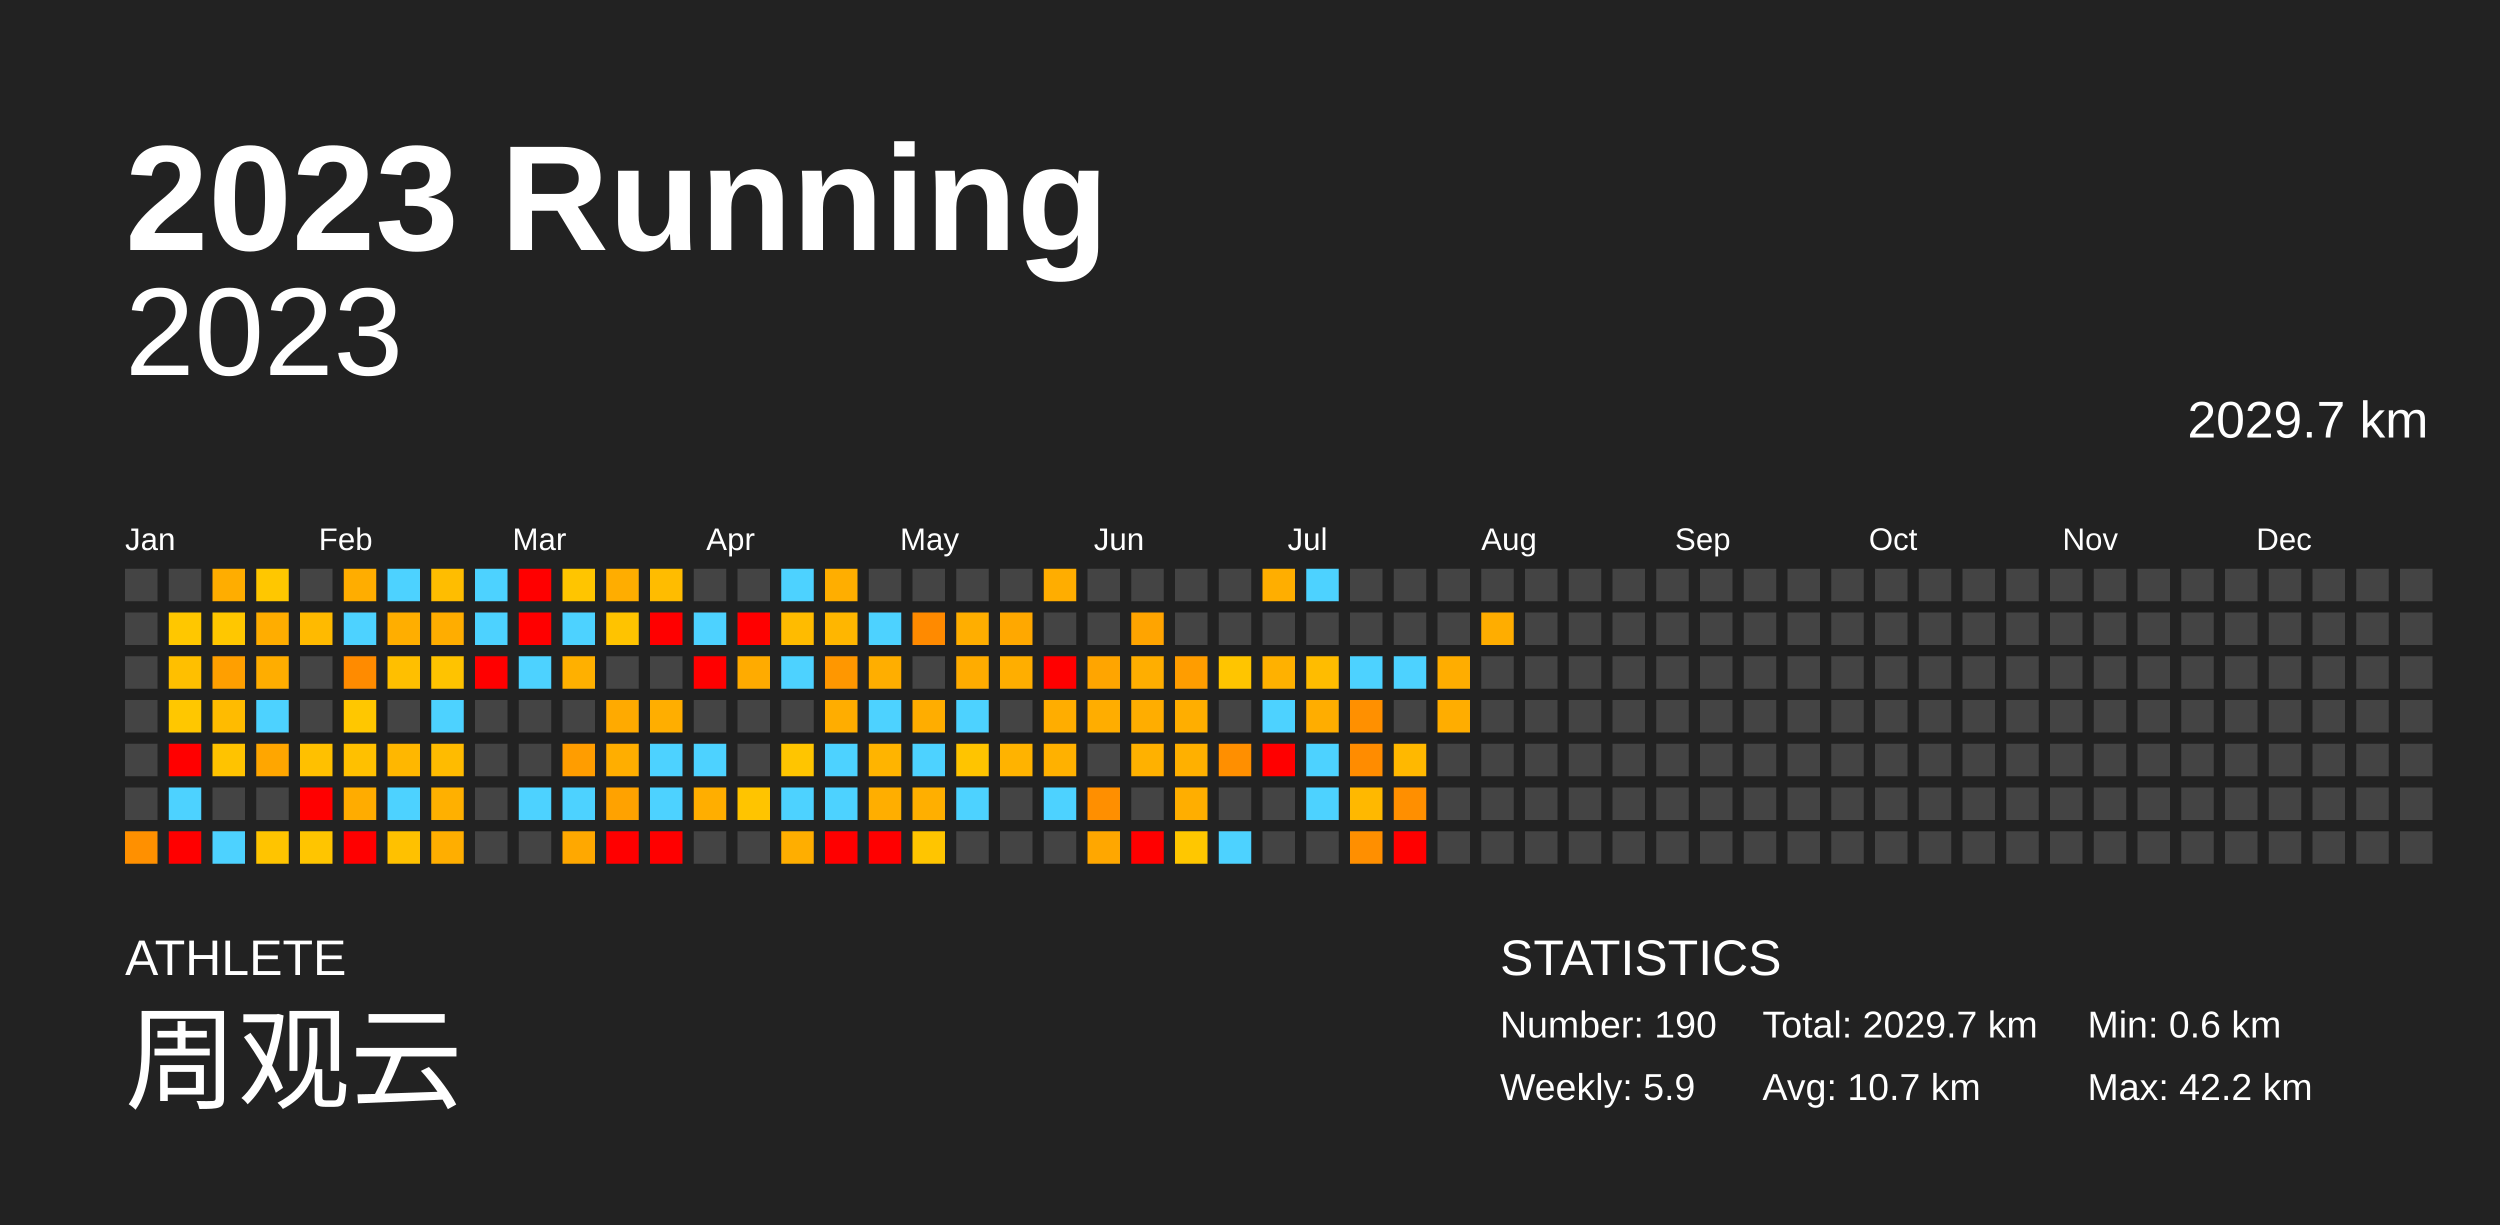
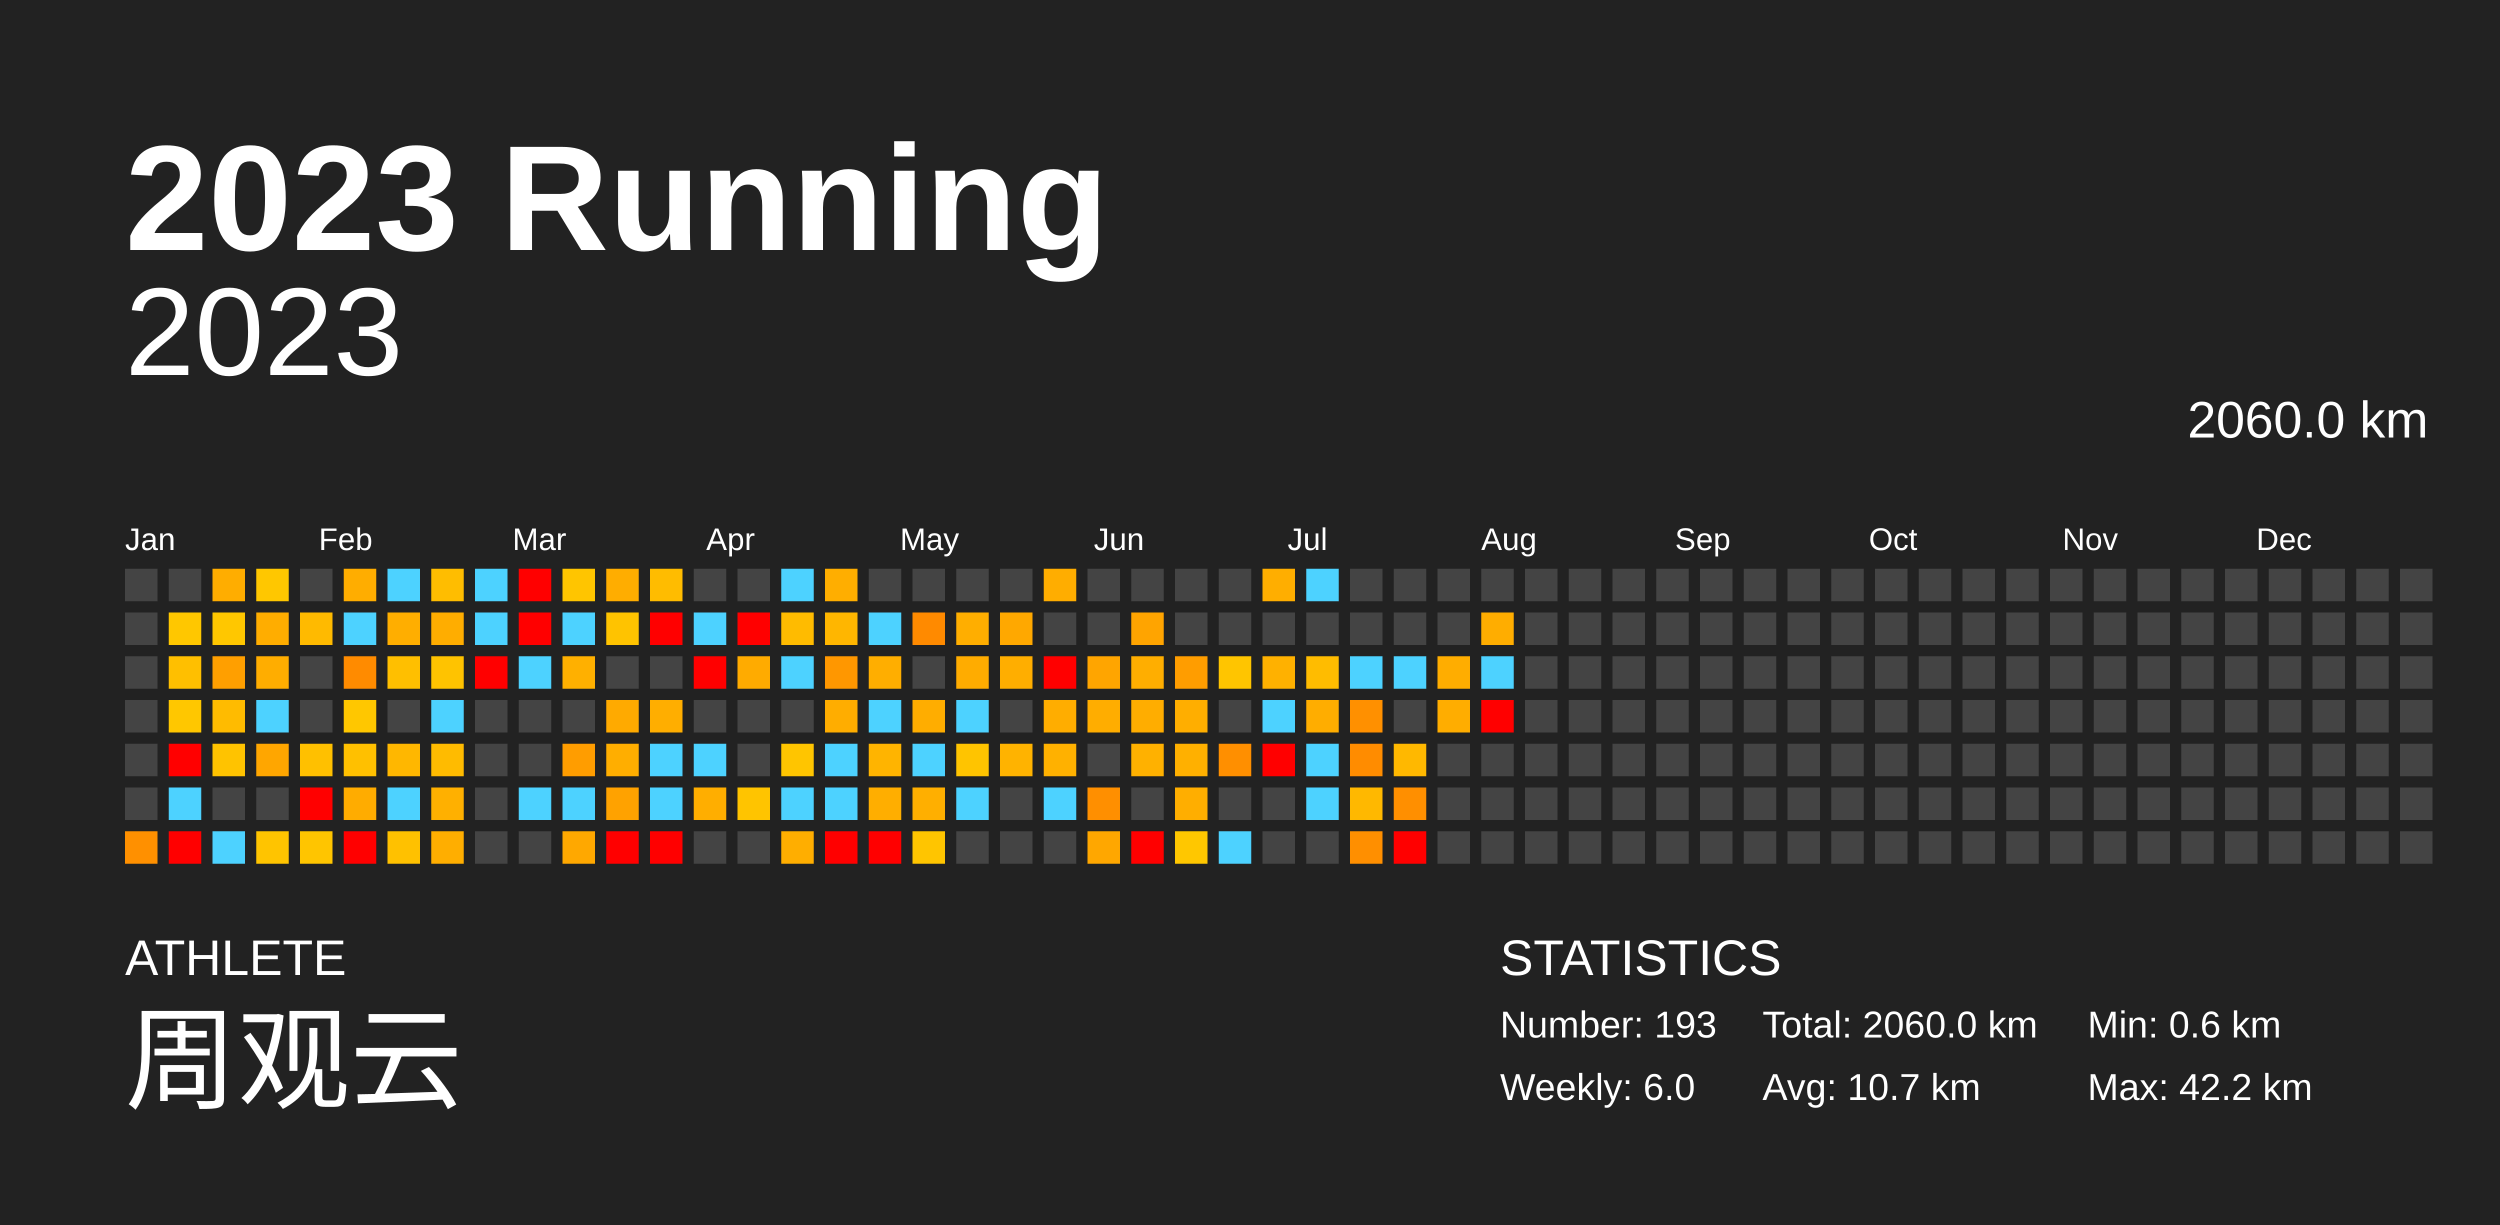
<svg xmlns="http://www.w3.org/2000/svg" baseProfile="full" height="98mm" version="1.1" viewBox="0,0,200,98" width="200mm">
  <defs />
  <rect fill="#222222" height="98" width="200" x="0" y="0" />
  <text fill="#FFFFFF" style="font-size:12px; font-family:Arial; font-weight:bold;" x="10" y="20">2023 Running</text>
  <text fill="#FFFFFF" style="font-size:4px; font-family:Arial" x="10" y="78">ATHLETE</text>
  <text fill="#FFFFFF" style="font-size:9px; font-family:Arial" x="10" y="88">周观云</text>
  <text fill="#FFFFFF" style="font-size:4px; font-family:Arial" x="120" y="78">STATISTICS</text>
-   <text fill="#FFFFFF" style="font-size:3px; font-family:Arial" x="120" y="83">Number: 190</text>
-   <text fill="#FFFFFF" style="font-size:3px; font-family:Arial" x="120" y="88">Weekly: 5.9</text>
-   <text fill="#FFFFFF" style="font-size:3px; font-family:Arial" x="141" y="83">Total: 2029.7 km</text>
+   <text fill="#FFFFFF" style="font-size:3px; font-family:Arial" x="120" y="83">Number: 193</text>
+   <text fill="#FFFFFF" style="font-size:3px; font-family:Arial" x="120" y="88">Weekly: 6.0</text>
+   <text fill="#FFFFFF" style="font-size:3px; font-family:Arial" x="141" y="83">Total: 2060.0 km</text>
  <text fill="#FFFFFF" style="font-size:3px; font-family:Arial" x="141" y="88">Avg: 10.7 km</text>
  <text fill="#FFFFFF" style="font-size:3px; font-family:Arial" x="167" y="83">Min: 0.6 km</text>
  <text fill="#FFFFFF" style="font-size:3px; font-family:Arial" x="167" y="88">Max: 42.2 km</text>
  <text alignment-baseline="hanging" fill="#FFFFFF" style="font-size:10.0px; font-family:Arial;" x="10" y="30">2023</text>
-   <text alignment-baseline="hanging" fill="#FFFFFF" style="font-size:4.125px; font-family:Arial;" x="175" y="35">2029.7 km</text>
+   <text alignment-baseline="hanging" fill="#FFFFFF" style="font-size:4.125px; font-family:Arial;" x="175" y="35">2060.0 km</text>
  <text fill="#FFFFFF" style="font-size:2.5px; font-family:Arial" x="10.0" y="44">Jan</text>
  <text fill="#FFFFFF" style="font-size:2.5px; font-family:Arial" x="25.5" y="44">Feb</text>
  <text fill="#FFFFFF" style="font-size:2.5px; font-family:Arial" x="41.0" y="44">Mar</text>
  <text fill="#FFFFFF" style="font-size:2.5px; font-family:Arial" x="56.5" y="44">Apr</text>
  <text fill="#FFFFFF" style="font-size:2.5px; font-family:Arial" x="72.0" y="44">May</text>
  <text fill="#FFFFFF" style="font-size:2.5px; font-family:Arial" x="87.5" y="44">Jun</text>
  <text fill="#FFFFFF" style="font-size:2.5px; font-family:Arial" x="103.0" y="44">Jul</text>
  <text fill="#FFFFFF" style="font-size:2.5px; font-family:Arial" x="118.5" y="44">Aug</text>
  <text fill="#FFFFFF" style="font-size:2.5px; font-family:Arial" x="134.0" y="44">Sep</text>
  <text fill="#FFFFFF" style="font-size:2.5px; font-family:Arial" x="149.5" y="44">Oct</text>
  <text fill="#FFFFFF" style="font-size:2.5px; font-family:Arial" x="165.0" y="44">Nov</text>
  <text fill="#FFFFFF" style="font-size:2.5px; font-family:Arial" x="180.5" y="44">Dec</text>
  <rect fill="#444444" height="2.6" width="2.6" x="10.0" y="45.5" />
  <rect fill="#444444" height="2.6" width="2.6" x="10.0" y="49.0" />
  <rect fill="#444444" height="2.6" width="2.6" x="10.0" y="52.5" />
  <rect fill="#444444" height="2.6" width="2.6" x="10.0" y="56.0" />
  <rect fill="#444444" height="2.6" width="2.6" x="10.0" y="59.5" />
  <rect fill="#444444" height="2.6" width="2.6" x="10.0" y="63.0" />
  <rect fill="#ff9000" height="2.6" width="2.6" x="10.0" y="66.5" />
  <rect fill="#444444" height="2.6" width="2.6" x="13.5" y="45.5" />
  <rect fill="#ffc700" height="2.6" width="2.6" x="13.5" y="49.0" />
  <rect fill="#ffbf00" height="2.6" width="2.6" x="13.5" y="52.5" />
  <rect fill="#ffc700" height="2.6" width="2.6" x="13.5" y="56.0" />
  <rect fill="red" height="2.6" width="2.6" x="13.5" y="59.5" />
  <rect fill="#4dd2ff" height="2.6" width="2.6" x="13.5" y="63.0" />
  <rect fill="red" height="2.6" width="2.6" x="13.5" y="66.5" />
  <rect fill="#ffad00" height="2.6" width="2.6" x="17.0" y="45.5" />
  <rect fill="#ffc700" height="2.6" width="2.6" x="17.0" y="49.0" />
  <rect fill="#ff9f00" height="2.6" width="2.6" x="17.0" y="52.5" />
  <rect fill="#ffbb00" height="2.6" width="2.6" x="17.0" y="56.0" />
  <rect fill="#ffc300" height="2.6" width="2.6" x="17.0" y="59.5" />
  <rect fill="#444444" height="2.6" width="2.6" x="17.0" y="63.0" />
  <rect fill="#4dd2ff" height="2.6" width="2.6" x="17.0" y="66.5" />
  <rect fill="#ffc700" height="2.6" width="2.6" x="20.5" y="45.5" />
  <rect fill="#ffad00" height="2.6" width="2.6" x="20.5" y="49.0" />
  <rect fill="#ffad00" height="2.6" width="2.6" x="20.5" y="52.5" />
  <rect fill="#4dd2ff" height="2.6" width="2.6" x="20.5" y="56.0" />
  <rect fill="#ffa600" height="2.6" width="2.6" x="20.5" y="59.5" />
  <rect fill="#444444" height="2.6" width="2.6" x="20.5" y="63.0" />
  <rect fill="#ffc400" height="2.6" width="2.6" x="20.5" y="66.5" />
  <rect fill="#444444" height="2.6" width="2.6" x="24.0" y="45.5" />
  <rect fill="#ffba00" height="2.6" width="2.6" x="24.0" y="49.0" />
  <rect fill="#444444" height="2.6" width="2.6" x="24.0" y="52.5" />
  <rect fill="#444444" height="2.6" width="2.6" x="24.0" y="56.0" />
  <rect fill="#ffc000" height="2.6" width="2.6" x="24.0" y="59.5" />
  <rect fill="red" height="2.6" width="2.6" x="24.0" y="63.0" />
  <rect fill="#ffc500" height="2.6" width="2.6" x="24.0" y="66.5" />
  <rect fill="#ffad00" height="2.6" width="2.6" x="27.5" y="45.5" />
  <rect fill="#4dd2ff" height="2.6" width="2.6" x="27.5" y="49.0" />
  <rect fill="#ff8b00" height="2.6" width="2.6" x="27.5" y="52.5" />
  <rect fill="#ffc700" height="2.6" width="2.6" x="27.5" y="56.0" />
  <rect fill="#ffc000" height="2.6" width="2.6" x="27.5" y="59.5" />
  <rect fill="#ffac00" height="2.6" width="2.6" x="27.5" y="63.0" />
  <rect fill="red" height="2.6" width="2.6" x="27.5" y="66.5" />
  <rect fill="#4dd2ff" height="2.6" width="2.6" x="31.0" y="45.5" />
  <rect fill="#ffae00" height="2.6" width="2.6" x="31.0" y="49.0" />
  <rect fill="#ffbf00" height="2.6" width="2.6" x="31.0" y="52.5" />
  <rect fill="#444444" height="2.6" width="2.6" x="31.0" y="56.0" />
  <rect fill="#ffb700" height="2.6" width="2.6" x="31.0" y="59.5" />
  <rect fill="#4dd2ff" height="2.6" width="2.6" x="31.0" y="63.0" />
  <rect fill="#ffc100" height="2.6" width="2.6" x="31.0" y="66.5" />
  <rect fill="#ffbd00" height="2.6" width="2.6" x="34.5" y="45.5" />
  <rect fill="#ffad00" height="2.6" width="2.6" x="34.5" y="49.0" />
  <rect fill="#ffc300" height="2.6" width="2.6" x="34.5" y="52.5" />
  <rect fill="#4dd2ff" height="2.6" width="2.6" x="34.5" y="56.0" />
  <rect fill="#ffbb00" height="2.6" width="2.6" x="34.5" y="59.5" />
  <rect fill="#ffb000" height="2.6" width="2.6" x="34.5" y="63.0" />
  <rect fill="#ffae00" height="2.6" width="2.6" x="34.5" y="66.5" />
  <rect fill="#4dd2ff" height="2.6" width="2.6" x="38.0" y="45.5" />
  <rect fill="#4dd2ff" height="2.6" width="2.6" x="38.0" y="49.0" />
  <rect fill="red" height="2.6" width="2.6" x="38.0" y="52.5" />
  <rect fill="#444444" height="2.6" width="2.6" x="38.0" y="56.0" />
  <rect fill="#444444" height="2.6" width="2.6" x="38.0" y="59.5" />
  <rect fill="#444444" height="2.6" width="2.6" x="38.0" y="63.0" />
  <rect fill="#444444" height="2.6" width="2.6" x="38.0" y="66.5" />
  <rect fill="red" height="2.6" width="2.6" x="41.5" y="45.5" />
  <rect fill="red" height="2.6" width="2.6" x="41.5" y="49.0" />
  <rect fill="#4dd2ff" height="2.6" width="2.6" x="41.5" y="52.5" />
  <rect fill="#444444" height="2.6" width="2.6" x="41.5" y="56.0" />
  <rect fill="#444444" height="2.6" width="2.6" x="41.5" y="59.5" />
  <rect fill="#4dd2ff" height="2.6" width="2.6" x="41.5" y="63.0" />
  <rect fill="#444444" height="2.6" width="2.6" x="41.5" y="66.5" />
  <rect fill="#ffc500" height="2.6" width="2.6" x="45.0" y="45.5" />
  <rect fill="#4dd2ff" height="2.6" width="2.6" x="45.0" y="49.0" />
  <rect fill="#ffb000" height="2.6" width="2.6" x="45.0" y="52.5" />
  <rect fill="#444444" height="2.6" width="2.6" x="45.0" y="56.0" />
  <rect fill="#ff9d00" height="2.6" width="2.6" x="45.0" y="59.5" />
  <rect fill="#4dd2ff" height="2.6" width="2.6" x="45.0" y="63.0" />
  <rect fill="#ffa800" height="2.6" width="2.6" x="45.0" y="66.5" />
  <rect fill="#ffad00" height="2.6" width="2.6" x="48.5" y="45.5" />
  <rect fill="#ffc300" height="2.6" width="2.6" x="48.5" y="49.0" />
  <rect fill="#444444" height="2.6" width="2.6" x="48.5" y="52.5" />
  <rect fill="#ffaa00" height="2.6" width="2.6" x="48.5" y="56.0" />
  <rect fill="#ffae00" height="2.6" width="2.6" x="48.5" y="59.5" />
  <rect fill="#ffa200" height="2.6" width="2.6" x="48.5" y="63.0" />
  <rect fill="red" height="2.6" width="2.6" x="48.5" y="66.5" />
  <rect fill="#ffbc00" height="2.6" width="2.6" x="52.0" y="45.5" />
  <rect fill="red" height="2.6" width="2.6" x="52.0" y="49.0" />
  <rect fill="#444444" height="2.6" width="2.6" x="52.0" y="52.5" />
  <rect fill="#ffae00" height="2.6" width="2.6" x="52.0" y="56.0" />
  <rect fill="#4dd2ff" height="2.6" width="2.6" x="52.0" y="59.5" />
  <rect fill="#4dd2ff" height="2.6" width="2.6" x="52.0" y="63.0" />
  <rect fill="red" height="2.6" width="2.6" x="52.0" y="66.5" />
  <rect fill="#444444" height="2.6" width="2.6" x="55.5" y="45.5" />
  <rect fill="#4dd2ff" height="2.6" width="2.6" x="55.5" y="49.0" />
  <rect fill="red" height="2.6" width="2.6" x="55.5" y="52.5" />
  <rect fill="#444444" height="2.6" width="2.6" x="55.5" y="56.0" />
  <rect fill="#4dd2ff" height="2.6" width="2.6" x="55.5" y="59.5" />
  <rect fill="#ffae00" height="2.6" width="2.6" x="55.5" y="63.0" />
  <rect fill="#444444" height="2.6" width="2.6" x="55.5" y="66.5" />
  <rect fill="#444444" height="2.6" width="2.6" x="59.0" y="45.5" />
  <rect fill="red" height="2.6" width="2.6" x="59.0" y="49.0" />
  <rect fill="#ffab00" height="2.6" width="2.6" x="59.0" y="52.5" />
  <rect fill="#444444" height="2.6" width="2.6" x="59.0" y="56.0" />
  <rect fill="#444444" height="2.6" width="2.6" x="59.0" y="59.5" />
  <rect fill="#ffc400" height="2.6" width="2.6" x="59.0" y="63.0" />
  <rect fill="#444444" height="2.6" width="2.6" x="59.0" y="66.5" />
  <rect fill="#4dd2ff" height="2.6" width="2.6" x="62.5" y="45.5" />
  <rect fill="#ffbb00" height="2.6" width="2.6" x="62.5" y="49.0" />
  <rect fill="#4dd2ff" height="2.6" width="2.6" x="62.5" y="52.5" />
  <rect fill="#444444" height="2.6" width="2.6" x="62.5" y="56.0" />
  <rect fill="#ffc500" height="2.6" width="2.6" x="62.5" y="59.5" />
  <rect fill="#4dd2ff" height="2.6" width="2.6" x="62.5" y="63.0" />
  <rect fill="#ffae00" height="2.6" width="2.6" x="62.5" y="66.5" />
  <rect fill="#ffae00" height="2.6" width="2.6" x="66.0" y="45.5" />
  <rect fill="#ffb600" height="2.6" width="2.6" x="66.0" y="49.0" />
  <rect fill="#ff9700" height="2.6" width="2.6" x="66.0" y="52.5" />
  <rect fill="#ffad00" height="2.6" width="2.6" x="66.0" y="56.0" />
  <rect fill="#4dd2ff" height="2.6" width="2.6" x="66.0" y="59.5" />
  <rect fill="#4dd2ff" height="2.6" width="2.6" x="66.0" y="63.0" />
  <rect fill="red" height="2.6" width="2.6" x="66.0" y="66.5" />
  <rect fill="#444444" height="2.6" width="2.6" x="69.5" y="45.5" />
  <rect fill="#4dd2ff" height="2.6" width="2.6" x="69.5" y="49.0" />
  <rect fill="#ffae00" height="2.6" width="2.6" x="69.5" y="52.5" />
  <rect fill="#4dd2ff" height="2.6" width="2.6" x="69.5" y="56.0" />
  <rect fill="#ffb400" height="2.6" width="2.6" x="69.5" y="59.5" />
  <rect fill="#ffae00" height="2.6" width="2.6" x="69.5" y="63.0" />
  <rect fill="red" height="2.6" width="2.6" x="69.5" y="66.5" />
  <rect fill="#444444" height="2.6" width="2.6" x="73.0" y="45.5" />
  <rect fill="#ff8a00" height="2.6" width="2.6" x="73.0" y="49.0" />
  <rect fill="#444444" height="2.6" width="2.6" x="73.0" y="52.5" />
  <rect fill="#ffad00" height="2.6" width="2.6" x="73.0" y="56.0" />
  <rect fill="#4dd2ff" height="2.6" width="2.6" x="73.0" y="59.5" />
  <rect fill="#ffaf00" height="2.6" width="2.6" x="73.0" y="63.0" />
  <rect fill="#ffc500" height="2.6" width="2.6" x="73.0" y="66.5" />
  <rect fill="#444444" height="2.6" width="2.6" x="76.5" y="45.5" />
  <rect fill="#ffae00" height="2.6" width="2.6" x="76.5" y="49.0" />
  <rect fill="#ffac00" height="2.6" width="2.6" x="76.5" y="52.5" />
  <rect fill="#4dd2ff" height="2.6" width="2.6" x="76.5" y="56.0" />
  <rect fill="#ffc400" height="2.6" width="2.6" x="76.5" y="59.5" />
  <rect fill="#4dd2ff" height="2.6" width="2.6" x="76.5" y="63.0" />
  <rect fill="#444444" height="2.6" width="2.6" x="76.5" y="66.5" />
  <rect fill="#444444" height="2.6" width="2.6" x="80.0" y="45.5" />
  <rect fill="#ffa800" height="2.6" width="2.6" x="80.0" y="49.0" />
  <rect fill="#ffae00" height="2.6" width="2.6" x="80.0" y="52.5" />
  <rect fill="#444444" height="2.6" width="2.6" x="80.0" y="56.0" />
  <rect fill="#ffb300" height="2.6" width="2.6" x="80.0" y="59.5" />
  <rect fill="#444444" height="2.6" width="2.6" x="80.0" y="63.0" />
  <rect fill="#444444" height="2.6" width="2.6" x="80.0" y="66.5" />
  <rect fill="#ffad00" height="2.6" width="2.6" x="83.5" y="45.5" />
  <rect fill="#444444" height="2.6" width="2.6" x="83.5" y="49.0" />
  <rect fill="red" height="2.6" width="2.6" x="83.5" y="52.5" />
  <rect fill="#ffad00" height="2.6" width="2.6" x="83.5" y="56.0" />
  <rect fill="#ffb100" height="2.6" width="2.6" x="83.5" y="59.5" />
  <rect fill="#4dd2ff" height="2.6" width="2.6" x="83.5" y="63.0" />
  <rect fill="#444444" height="2.6" width="2.6" x="83.5" y="66.5" />
  <rect fill="#444444" height="2.6" width="2.6" x="87.0" y="45.5" />
  <rect fill="#444444" height="2.6" width="2.6" x="87.0" y="49.0" />
  <rect fill="#ffa500" height="2.6" width="2.6" x="87.0" y="52.5" />
  <rect fill="#ffad00" height="2.6" width="2.6" x="87.0" y="56.0" />
  <rect fill="#444444" height="2.6" width="2.6" x="87.0" y="59.5" />
  <rect fill="#ff8f00" height="2.6" width="2.6" x="87.0" y="63.0" />
  <rect fill="#ffa700" height="2.6" width="2.6" x="87.0" y="66.5" />
  <rect fill="#444444" height="2.6" width="2.6" x="90.5" y="45.5" />
  <rect fill="#ffa400" height="2.6" width="2.6" x="90.5" y="49.0" />
  <rect fill="#ffae00" height="2.6" width="2.6" x="90.5" y="52.5" />
  <rect fill="#ffad00" height="2.6" width="2.6" x="90.5" y="56.0" />
  <rect fill="#ffb100" height="2.6" width="2.6" x="90.5" y="59.5" />
  <rect fill="#444444" height="2.6" width="2.6" x="90.5" y="63.0" />
  <rect fill="red" height="2.6" width="2.6" x="90.5" y="66.5" />
  <rect fill="#444444" height="2.6" width="2.6" x="94.0" y="45.5" />
  <rect fill="#444444" height="2.6" width="2.6" x="94.0" y="49.0" />
  <rect fill="#ff9d00" height="2.6" width="2.6" x="94.0" y="52.5" />
  <rect fill="#ffae00" height="2.6" width="2.6" x="94.0" y="56.0" />
  <rect fill="#ffb000" height="2.6" width="2.6" x="94.0" y="59.5" />
  <rect fill="#ffae00" height="2.6" width="2.6" x="94.0" y="63.0" />
  <rect fill="#ffc700" height="2.6" width="2.6" x="94.0" y="66.5" />
  <rect fill="#444444" height="2.6" width="2.6" x="97.5" y="45.5" />
  <rect fill="#444444" height="2.6" width="2.6" x="97.5" y="49.0" />
  <rect fill="#ffc500" height="2.6" width="2.6" x="97.5" y="52.5" />
  <rect fill="#444444" height="2.6" width="2.6" x="97.5" y="56.0" />
  <rect fill="#ff8f00" height="2.6" width="2.6" x="97.5" y="59.5" />
  <rect fill="#444444" height="2.6" width="2.6" x="97.5" y="63.0" />
  <rect fill="#4dd2ff" height="2.6" width="2.6" x="97.5" y="66.5" />
  <rect fill="#ffae00" height="2.6" width="2.6" x="101.0" y="45.5" />
  <rect fill="#444444" height="2.6" width="2.6" x="101.0" y="49.0" />
  <rect fill="#ffb100" height="2.6" width="2.6" x="101.0" y="52.5" />
  <rect fill="#4dd2ff" height="2.6" width="2.6" x="101.0" y="56.0" />
  <rect fill="red" height="2.6" width="2.6" x="101.0" y="59.5" />
  <rect fill="#444444" height="2.6" width="2.6" x="101.0" y="63.0" />
  <rect fill="#444444" height="2.6" width="2.6" x="101.0" y="66.5" />
  <rect fill="#4dd2ff" height="2.6" width="2.6" x="104.5" y="45.5" />
  <rect fill="#444444" height="2.6" width="2.6" x="104.5" y="49.0" />
  <rect fill="#ffbc00" height="2.6" width="2.6" x="104.5" y="52.5" />
  <rect fill="#ffad00" height="2.6" width="2.6" x="104.5" y="56.0" />
  <rect fill="#4dd2ff" height="2.6" width="2.6" x="104.5" y="59.5" />
  <rect fill="#4dd2ff" height="2.6" width="2.6" x="104.5" y="63.0" />
  <rect fill="#444444" height="2.6" width="2.6" x="104.5" y="66.5" />
  <rect fill="#444444" height="2.6" width="2.6" x="108.0" y="45.5" />
  <rect fill="#444444" height="2.6" width="2.6" x="108.0" y="49.0" />
  <rect fill="#4dd2ff" height="2.6" width="2.6" x="108.0" y="52.5" />
  <rect fill="#ff9000" height="2.6" width="2.6" x="108.0" y="56.0" />
  <rect fill="#ff8c00" height="2.6" width="2.6" x="108.0" y="59.5" />
  <rect fill="#ffb800" height="2.6" width="2.6" x="108.0" y="63.0" />
  <rect fill="#ff8f00" height="2.6" width="2.6" x="108.0" y="66.5" />
  <rect fill="#444444" height="2.6" width="2.6" x="111.5" y="45.5" />
  <rect fill="#444444" height="2.6" width="2.6" x="111.5" y="49.0" />
  <rect fill="#4dd2ff" height="2.6" width="2.6" x="111.5" y="52.5" />
  <rect fill="#444444" height="2.6" width="2.6" x="111.5" y="56.0" />
  <rect fill="#ffb800" height="2.6" width="2.6" x="111.5" y="59.5" />
  <rect fill="#ff8f00" height="2.6" width="2.6" x="111.5" y="63.0" />
  <rect fill="red" height="2.6" width="2.6" x="111.5" y="66.5" />
  <rect fill="#444444" height="2.6" width="2.6" x="115.0" y="45.5" />
  <rect fill="#444444" height="2.6" width="2.6" x="115.0" y="49.0" />
  <rect fill="#ffad00" height="2.6" width="2.6" x="115.0" y="52.5" />
  <rect fill="#ffad00" height="2.6" width="2.6" x="115.0" y="56.0" />
  <rect fill="#444444" height="2.6" width="2.6" x="115.0" y="59.5" />
  <rect fill="#444444" height="2.6" width="2.6" x="115.0" y="63.0" />
  <rect fill="#444444" height="2.6" width="2.6" x="115.0" y="66.5" />
  <rect fill="#444444" height="2.6" width="2.6" x="118.5" y="45.5" />
  <rect fill="#ffad00" height="2.6" width="2.6" x="118.5" y="49.0" />
-   <rect fill="#444444" height="2.6" width="2.6" x="118.5" y="52.5" />
-   <rect fill="#444444" height="2.6" width="2.6" x="118.5" y="56.0" />
+   <rect fill="#4dd2ff" height="2.6" width="2.6" x="118.5" y="52.5" />
+   <rect fill="red" height="2.6" width="2.6" x="118.5" y="56.0" />
  <rect fill="#444444" height="2.6" width="2.6" x="118.5" y="59.5" />
  <rect fill="#444444" height="2.6" width="2.6" x="118.5" y="63.0" />
  <rect fill="#444444" height="2.6" width="2.6" x="118.5" y="66.5" />
  <rect fill="#444444" height="2.6" width="2.6" x="122.0" y="45.5" />
  <rect fill="#444444" height="2.6" width="2.6" x="122.0" y="49.0" />
  <rect fill="#444444" height="2.6" width="2.6" x="122.0" y="52.5" />
  <rect fill="#444444" height="2.6" width="2.6" x="122.0" y="56.0" />
  <rect fill="#444444" height="2.6" width="2.6" x="122.0" y="59.5" />
  <rect fill="#444444" height="2.6" width="2.6" x="122.0" y="63.0" />
  <rect fill="#444444" height="2.6" width="2.6" x="122.0" y="66.5" />
  <rect fill="#444444" height="2.6" width="2.6" x="125.5" y="45.5" />
  <rect fill="#444444" height="2.6" width="2.6" x="125.5" y="49.0" />
  <rect fill="#444444" height="2.6" width="2.6" x="125.5" y="52.5" />
  <rect fill="#444444" height="2.6" width="2.6" x="125.5" y="56.0" />
  <rect fill="#444444" height="2.6" width="2.6" x="125.5" y="59.5" />
  <rect fill="#444444" height="2.6" width="2.6" x="125.5" y="63.0" />
  <rect fill="#444444" height="2.6" width="2.6" x="125.5" y="66.5" />
  <rect fill="#444444" height="2.6" width="2.6" x="129.0" y="45.5" />
  <rect fill="#444444" height="2.6" width="2.6" x="129.0" y="49.0" />
  <rect fill="#444444" height="2.6" width="2.6" x="129.0" y="52.5" />
  <rect fill="#444444" height="2.6" width="2.6" x="129.0" y="56.0" />
  <rect fill="#444444" height="2.6" width="2.6" x="129.0" y="59.5" />
  <rect fill="#444444" height="2.6" width="2.6" x="129.0" y="63.0" />
  <rect fill="#444444" height="2.6" width="2.6" x="129.0" y="66.5" />
  <rect fill="#444444" height="2.6" width="2.6" x="132.5" y="45.5" />
  <rect fill="#444444" height="2.6" width="2.6" x="132.5" y="49.0" />
  <rect fill="#444444" height="2.6" width="2.6" x="132.5" y="52.5" />
  <rect fill="#444444" height="2.6" width="2.6" x="132.5" y="56.0" />
  <rect fill="#444444" height="2.6" width="2.6" x="132.5" y="59.5" />
  <rect fill="#444444" height="2.6" width="2.6" x="132.5" y="63.0" />
  <rect fill="#444444" height="2.6" width="2.6" x="132.5" y="66.5" />
  <rect fill="#444444" height="2.6" width="2.6" x="136.0" y="45.5" />
  <rect fill="#444444" height="2.6" width="2.6" x="136.0" y="49.0" />
  <rect fill="#444444" height="2.6" width="2.6" x="136.0" y="52.5" />
  <rect fill="#444444" height="2.6" width="2.6" x="136.0" y="56.0" />
  <rect fill="#444444" height="2.6" width="2.6" x="136.0" y="59.5" />
  <rect fill="#444444" height="2.6" width="2.6" x="136.0" y="63.0" />
  <rect fill="#444444" height="2.6" width="2.6" x="136.0" y="66.5" />
  <rect fill="#444444" height="2.6" width="2.6" x="139.5" y="45.5" />
  <rect fill="#444444" height="2.6" width="2.6" x="139.5" y="49.0" />
  <rect fill="#444444" height="2.6" width="2.6" x="139.5" y="52.5" />
  <rect fill="#444444" height="2.6" width="2.6" x="139.5" y="56.0" />
  <rect fill="#444444" height="2.6" width="2.6" x="139.5" y="59.5" />
  <rect fill="#444444" height="2.6" width="2.6" x="139.5" y="63.0" />
  <rect fill="#444444" height="2.6" width="2.6" x="139.5" y="66.5" />
  <rect fill="#444444" height="2.6" width="2.6" x="143.0" y="45.5" />
  <rect fill="#444444" height="2.6" width="2.6" x="143.0" y="49.0" />
  <rect fill="#444444" height="2.6" width="2.6" x="143.0" y="52.5" />
  <rect fill="#444444" height="2.6" width="2.6" x="143.0" y="56.0" />
  <rect fill="#444444" height="2.6" width="2.6" x="143.0" y="59.5" />
  <rect fill="#444444" height="2.6" width="2.6" x="143.0" y="63.0" />
  <rect fill="#444444" height="2.6" width="2.6" x="143.0" y="66.5" />
  <rect fill="#444444" height="2.6" width="2.6" x="146.5" y="45.5" />
  <rect fill="#444444" height="2.6" width="2.6" x="146.5" y="49.0" />
  <rect fill="#444444" height="2.6" width="2.6" x="146.5" y="52.5" />
  <rect fill="#444444" height="2.6" width="2.6" x="146.5" y="56.0" />
  <rect fill="#444444" height="2.6" width="2.6" x="146.5" y="59.5" />
  <rect fill="#444444" height="2.6" width="2.6" x="146.5" y="63.0" />
  <rect fill="#444444" height="2.6" width="2.6" x="146.5" y="66.5" />
  <rect fill="#444444" height="2.6" width="2.6" x="150.0" y="45.5" />
  <rect fill="#444444" height="2.6" width="2.6" x="150.0" y="49.0" />
  <rect fill="#444444" height="2.6" width="2.6" x="150.0" y="52.5" />
  <rect fill="#444444" height="2.6" width="2.6" x="150.0" y="56.0" />
  <rect fill="#444444" height="2.6" width="2.6" x="150.0" y="59.5" />
  <rect fill="#444444" height="2.6" width="2.6" x="150.0" y="63.0" />
  <rect fill="#444444" height="2.6" width="2.6" x="150.0" y="66.5" />
  <rect fill="#444444" height="2.6" width="2.6" x="153.5" y="45.5" />
  <rect fill="#444444" height="2.6" width="2.6" x="153.5" y="49.0" />
  <rect fill="#444444" height="2.6" width="2.6" x="153.5" y="52.5" />
  <rect fill="#444444" height="2.6" width="2.6" x="153.5" y="56.0" />
  <rect fill="#444444" height="2.6" width="2.6" x="153.5" y="59.5" />
  <rect fill="#444444" height="2.6" width="2.6" x="153.5" y="63.0" />
  <rect fill="#444444" height="2.6" width="2.6" x="153.5" y="66.5" />
  <rect fill="#444444" height="2.6" width="2.6" x="157.0" y="45.5" />
  <rect fill="#444444" height="2.6" width="2.6" x="157.0" y="49.0" />
  <rect fill="#444444" height="2.6" width="2.6" x="157.0" y="52.5" />
  <rect fill="#444444" height="2.6" width="2.6" x="157.0" y="56.0" />
  <rect fill="#444444" height="2.6" width="2.6" x="157.0" y="59.5" />
  <rect fill="#444444" height="2.6" width="2.6" x="157.0" y="63.0" />
  <rect fill="#444444" height="2.6" width="2.6" x="157.0" y="66.5" />
  <rect fill="#444444" height="2.6" width="2.6" x="160.5" y="45.5" />
  <rect fill="#444444" height="2.6" width="2.6" x="160.5" y="49.0" />
  <rect fill="#444444" height="2.6" width="2.6" x="160.5" y="52.5" />
  <rect fill="#444444" height="2.6" width="2.6" x="160.5" y="56.0" />
  <rect fill="#444444" height="2.6" width="2.6" x="160.5" y="59.5" />
  <rect fill="#444444" height="2.6" width="2.6" x="160.5" y="63.0" />
  <rect fill="#444444" height="2.6" width="2.6" x="160.5" y="66.5" />
  <rect fill="#444444" height="2.6" width="2.6" x="164.0" y="45.5" />
  <rect fill="#444444" height="2.6" width="2.6" x="164.0" y="49.0" />
  <rect fill="#444444" height="2.6" width="2.6" x="164.0" y="52.5" />
  <rect fill="#444444" height="2.6" width="2.6" x="164.0" y="56.0" />
  <rect fill="#444444" height="2.6" width="2.6" x="164.0" y="59.5" />
  <rect fill="#444444" height="2.6" width="2.6" x="164.0" y="63.0" />
  <rect fill="#444444" height="2.6" width="2.6" x="164.0" y="66.5" />
  <rect fill="#444444" height="2.6" width="2.6" x="167.5" y="45.5" />
  <rect fill="#444444" height="2.6" width="2.6" x="167.5" y="49.0" />
  <rect fill="#444444" height="2.6" width="2.6" x="167.5" y="52.5" />
  <rect fill="#444444" height="2.6" width="2.6" x="167.5" y="56.0" />
  <rect fill="#444444" height="2.6" width="2.6" x="167.5" y="59.5" />
  <rect fill="#444444" height="2.6" width="2.6" x="167.5" y="63.0" />
  <rect fill="#444444" height="2.6" width="2.6" x="167.5" y="66.5" />
  <rect fill="#444444" height="2.6" width="2.6" x="171.0" y="45.5" />
  <rect fill="#444444" height="2.6" width="2.6" x="171.0" y="49.0" />
  <rect fill="#444444" height="2.6" width="2.6" x="171.0" y="52.5" />
  <rect fill="#444444" height="2.6" width="2.6" x="171.0" y="56.0" />
  <rect fill="#444444" height="2.6" width="2.6" x="171.0" y="59.5" />
  <rect fill="#444444" height="2.6" width="2.6" x="171.0" y="63.0" />
  <rect fill="#444444" height="2.6" width="2.6" x="171.0" y="66.5" />
  <rect fill="#444444" height="2.6" width="2.6" x="174.5" y="45.5" />
  <rect fill="#444444" height="2.6" width="2.6" x="174.5" y="49.0" />
  <rect fill="#444444" height="2.6" width="2.6" x="174.5" y="52.5" />
  <rect fill="#444444" height="2.6" width="2.6" x="174.5" y="56.0" />
  <rect fill="#444444" height="2.6" width="2.6" x="174.5" y="59.5" />
  <rect fill="#444444" height="2.6" width="2.6" x="174.5" y="63.0" />
  <rect fill="#444444" height="2.6" width="2.6" x="174.5" y="66.5" />
  <rect fill="#444444" height="2.6" width="2.6" x="178.0" y="45.5" />
  <rect fill="#444444" height="2.6" width="2.6" x="178.0" y="49.0" />
  <rect fill="#444444" height="2.6" width="2.6" x="178.0" y="52.5" />
  <rect fill="#444444" height="2.6" width="2.6" x="178.0" y="56.0" />
  <rect fill="#444444" height="2.6" width="2.6" x="178.0" y="59.5" />
  <rect fill="#444444" height="2.6" width="2.6" x="178.0" y="63.0" />
  <rect fill="#444444" height="2.6" width="2.6" x="178.0" y="66.5" />
  <rect fill="#444444" height="2.6" width="2.6" x="181.5" y="45.5" />
  <rect fill="#444444" height="2.6" width="2.6" x="181.5" y="49.0" />
  <rect fill="#444444" height="2.6" width="2.6" x="181.5" y="52.5" />
  <rect fill="#444444" height="2.6" width="2.6" x="181.5" y="56.0" />
  <rect fill="#444444" height="2.6" width="2.6" x="181.5" y="59.5" />
  <rect fill="#444444" height="2.6" width="2.6" x="181.5" y="63.0" />
  <rect fill="#444444" height="2.6" width="2.6" x="181.5" y="66.5" />
  <rect fill="#444444" height="2.6" width="2.6" x="185.0" y="45.5" />
  <rect fill="#444444" height="2.6" width="2.6" x="185.0" y="49.0" />
  <rect fill="#444444" height="2.6" width="2.6" x="185.0" y="52.5" />
  <rect fill="#444444" height="2.6" width="2.6" x="185.0" y="56.0" />
  <rect fill="#444444" height="2.6" width="2.6" x="185.0" y="59.5" />
  <rect fill="#444444" height="2.6" width="2.6" x="185.0" y="63.0" />
  <rect fill="#444444" height="2.6" width="2.6" x="185.0" y="66.5" />
  <rect fill="#444444" height="2.6" width="2.6" x="188.5" y="45.5" />
  <rect fill="#444444" height="2.6" width="2.6" x="188.5" y="49.0" />
  <rect fill="#444444" height="2.6" width="2.6" x="188.5" y="52.5" />
  <rect fill="#444444" height="2.6" width="2.6" x="188.5" y="56.0" />
  <rect fill="#444444" height="2.6" width="2.6" x="188.5" y="59.5" />
  <rect fill="#444444" height="2.6" width="2.6" x="188.5" y="63.0" />
  <rect fill="#444444" height="2.6" width="2.6" x="188.5" y="66.5" />
  <rect fill="#444444" height="2.6" width="2.6" x="192.0" y="45.5" />
  <rect fill="#444444" height="2.6" width="2.6" x="192.0" y="49.0" />
  <rect fill="#444444" height="2.6" width="2.6" x="192.0" y="52.5" />
  <rect fill="#444444" height="2.6" width="2.6" x="192.0" y="56.0" />
  <rect fill="#444444" height="2.6" width="2.6" x="192.0" y="59.5" />
  <rect fill="#444444" height="2.6" width="2.6" x="192.0" y="63.0" />
  <rect fill="#444444" height="2.6" width="2.6" x="192.0" y="66.5" />
</svg>
